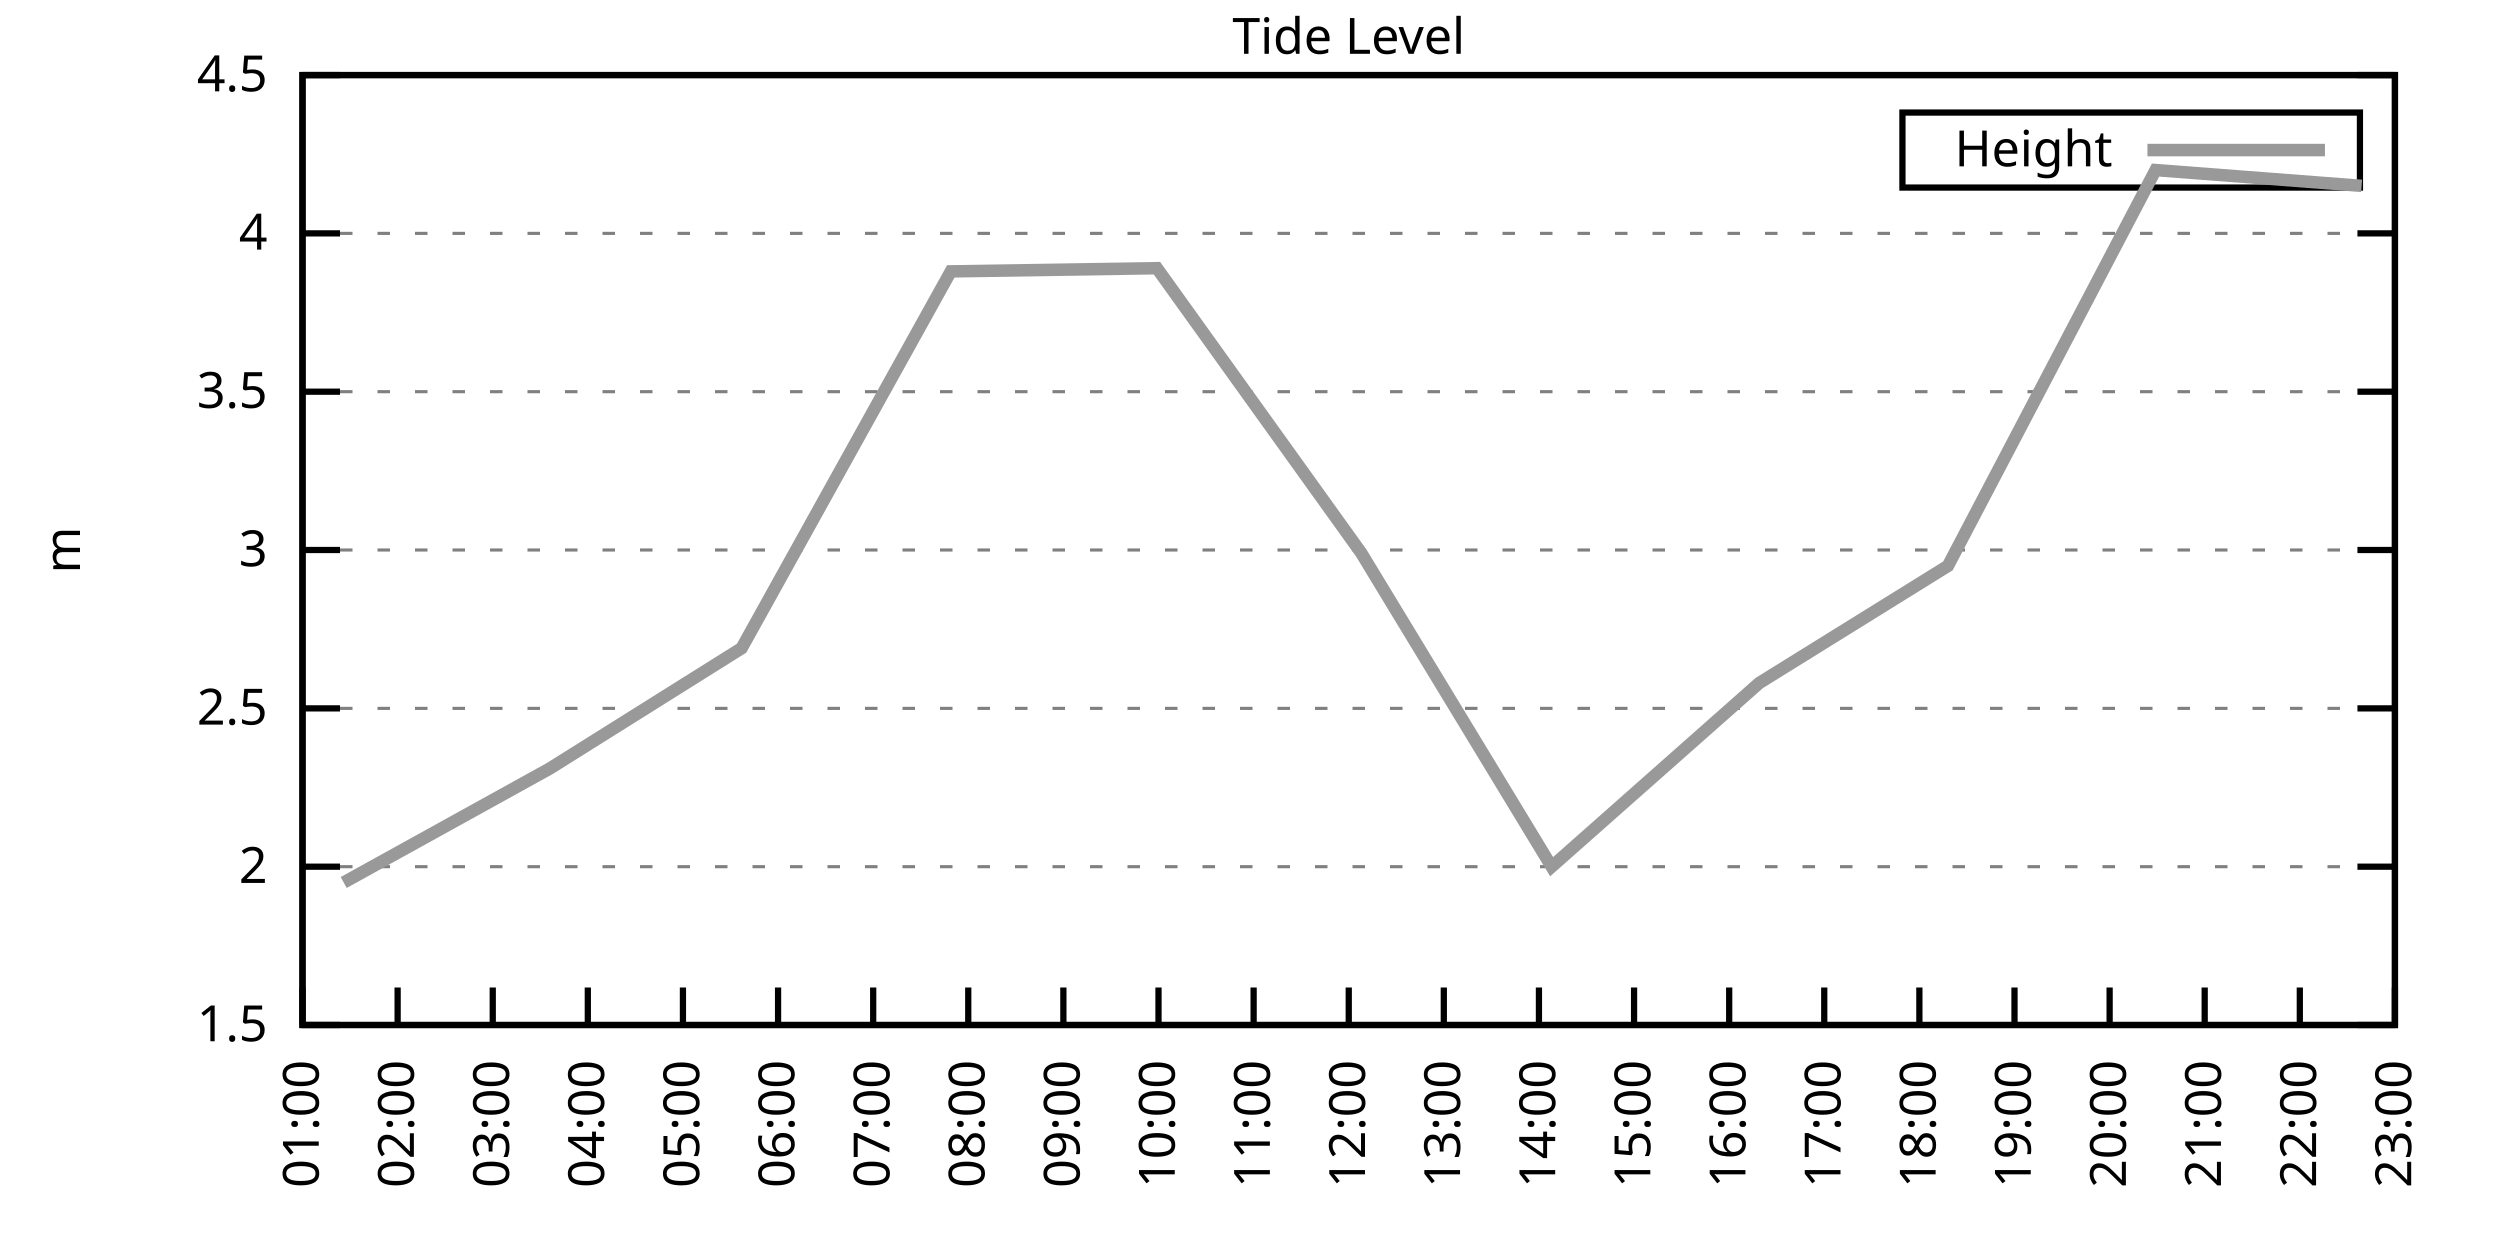
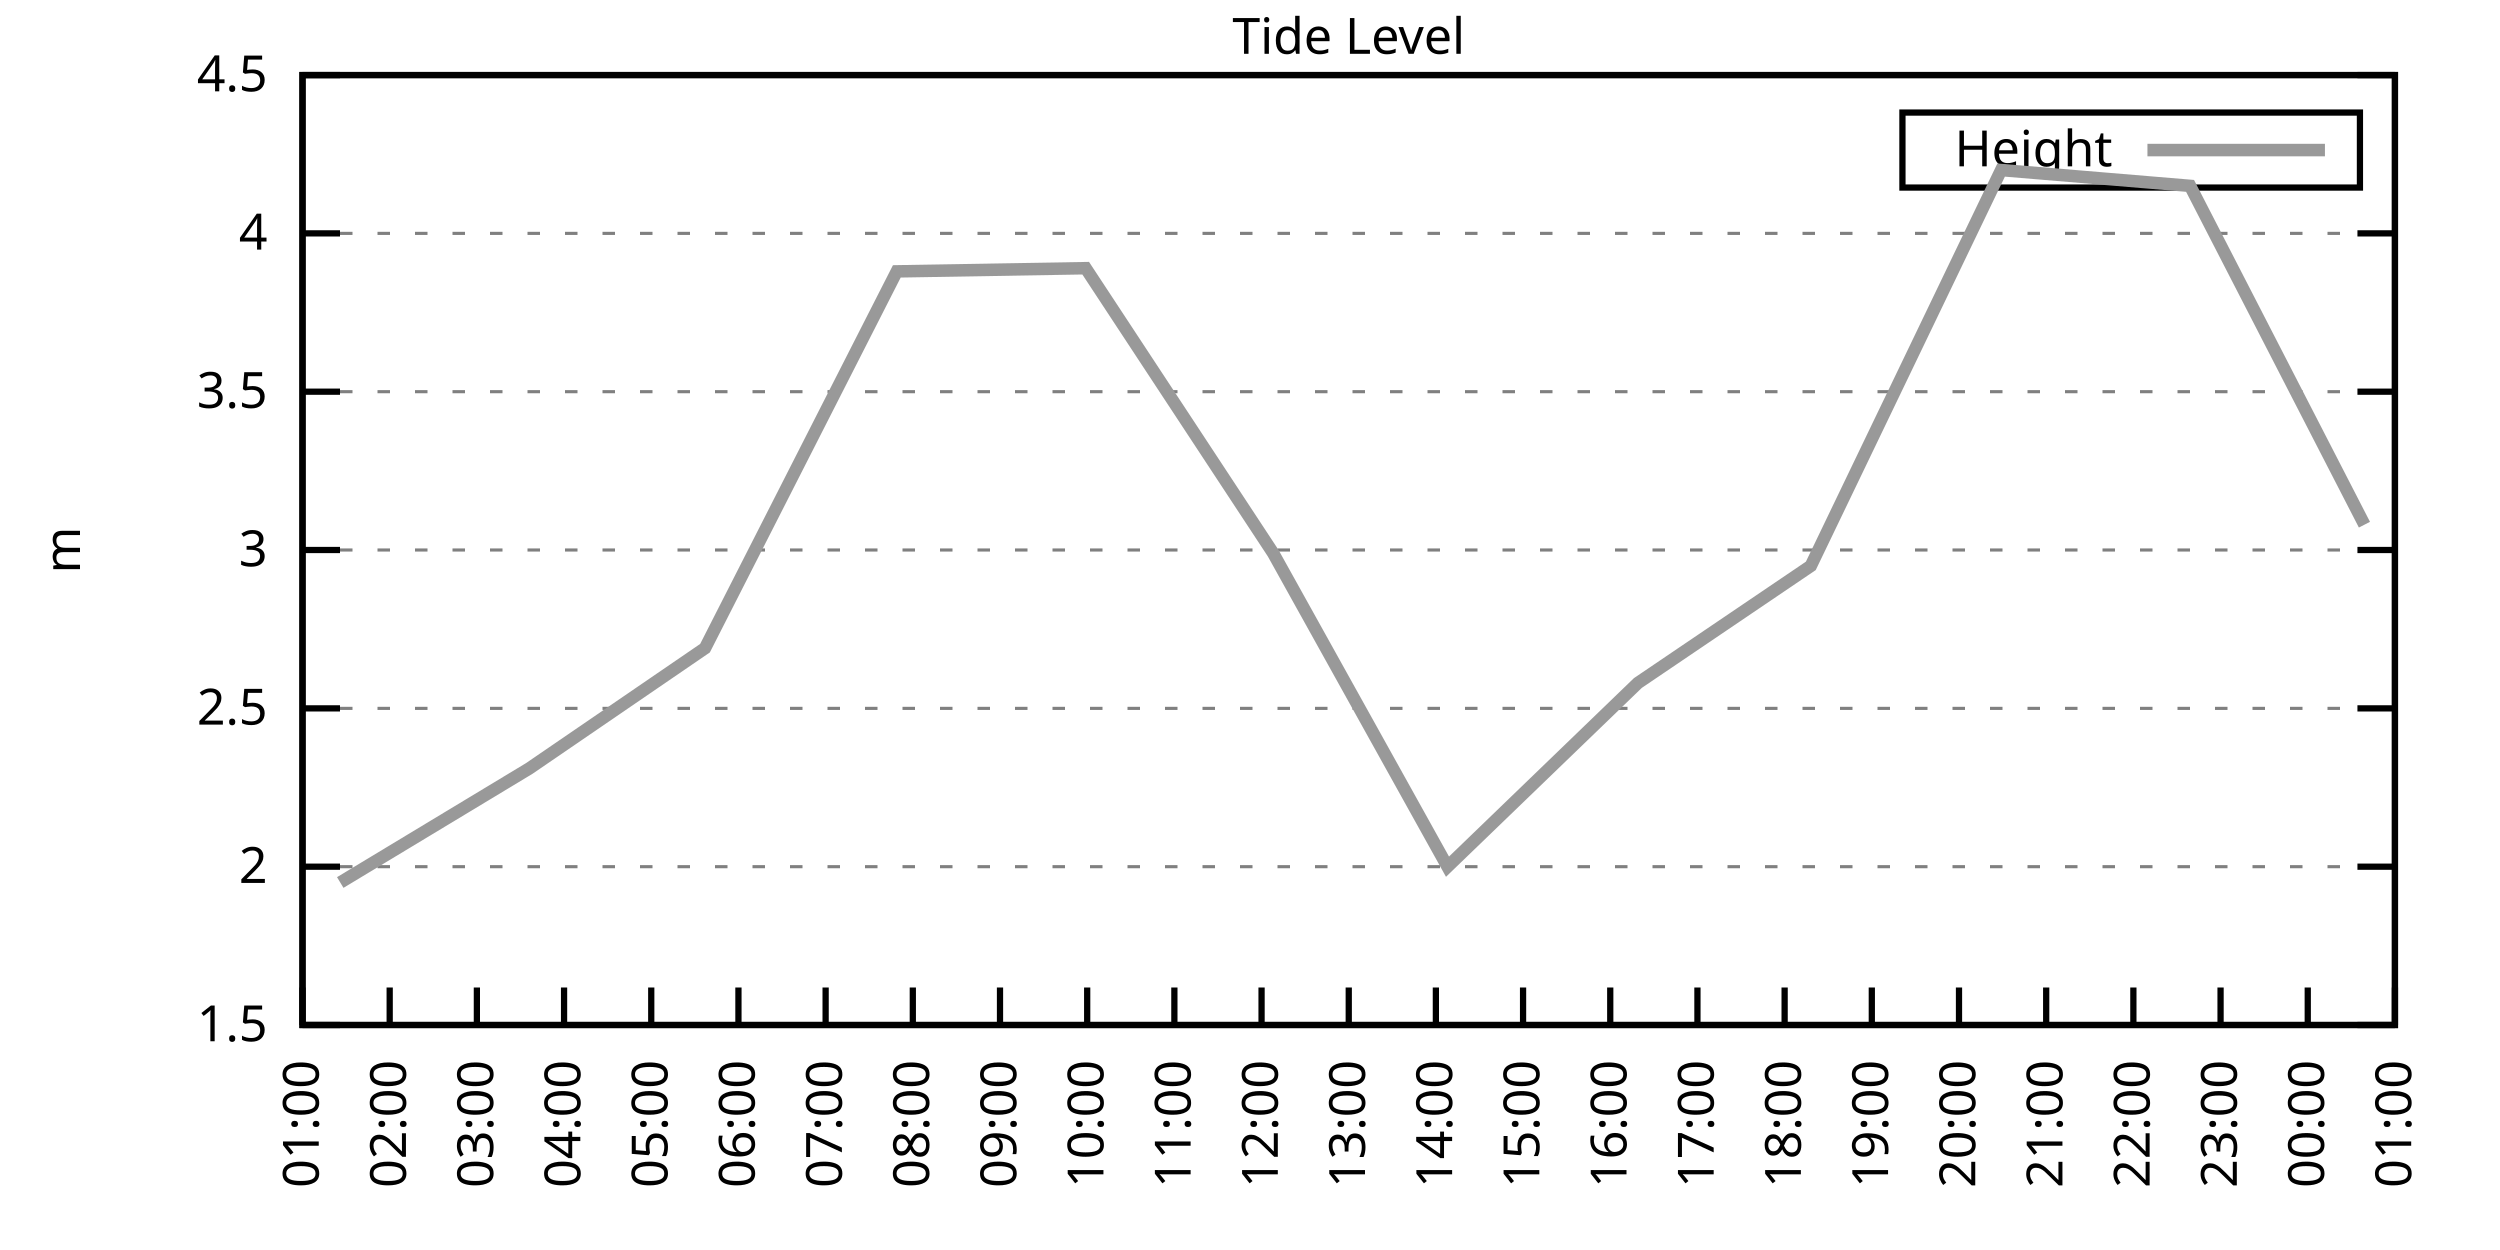
<svg xmlns="http://www.w3.org/2000/svg" xmlns:xlink="http://www.w3.org/1999/xlink" width="400" height="200" viewBox="0 0 400 200">
  <g id="gnuplot_canvas">
    <rect x="0" y="0" width="400" height="200" fill="none" />
    <defs>
      <circle id="gpDot" r="0.5" stroke-width="0.5" stroke="currentColor" />
      <path id="gpPt0" stroke-width="0.333" stroke="currentColor" d="M-1,0 h2 M0,-1 v2" />
      <path id="gpPt1" stroke-width="0.333" stroke="currentColor" d="M-1,-1 L1,1 M1,-1 L-1,1" />
      <path id="gpPt2" stroke-width="0.333" stroke="currentColor" d="M-1,0 L1,0 M0,-1 L0,1 M-1,-1 L1,1 M-1,1 L1,-1" />
      <rect id="gpPt3" stroke-width="0.333" stroke="currentColor" x="-1" y="-1" width="2" height="2" />
      <rect id="gpPt4" stroke-width="0.333" stroke="currentColor" fill="currentColor" x="-1" y="-1" width="2" height="2" />
      <circle id="gpPt5" stroke-width="0.333" stroke="currentColor" cx="0" cy="0" r="1" />
      <use xlink:href="#gpPt5" id="gpPt6" fill="currentColor" stroke="none" />
      <path id="gpPt7" stroke-width="0.333" stroke="currentColor" d="M0,-1.33 L-1.33,0.67 L1.33,0.67 z" />
      <use xlink:href="#gpPt7" id="gpPt8" fill="currentColor" stroke="none" />
      <use xlink:href="#gpPt7" id="gpPt9" stroke="currentColor" transform="rotate(180)" />
      <use xlink:href="#gpPt9" id="gpPt10" fill="currentColor" stroke="none" />
      <use xlink:href="#gpPt3" id="gpPt11" stroke="currentColor" transform="rotate(45)" />
      <use xlink:href="#gpPt11" id="gpPt12" fill="currentColor" stroke="none" />
      <path id="gpPt13" stroke-width="0.333" stroke="currentColor" d="M0,1.330 L1.265,0.411 L0.782,-1.067 L-0.782,-1.076 L-1.265,0.411 z" />
      <use xlink:href="#gpPt13" id="gpPt14" fill="currentColor" stroke="none" />
      <filter id="textbox" filterUnits="objectBoundingBox" x="0" y="0" height="1" width="1">
        <feFlood flood-color="white" flood-opacity="1" result="bgnd" />
        <feComposite in="SourceGraphic" in2="bgnd" operator="atop" />
      </filter>
      <filter id="greybox" filterUnits="objectBoundingBox" x="0" y="0" height="1" width="1">
        <feFlood flood-color="lightgrey" flood-opacity="1" result="grey" />
        <feComposite in="SourceGraphic" in2="grey" operator="atop" />
      </filter>
    </defs>
    <g fill="none" color="white" stroke="currentColor" stroke-width="1.00" stroke-linecap="butt" stroke-linejoin="miter">
</g>
    <g fill="none" color="black" stroke="currentColor" stroke-width="1.00" stroke-linecap="butt" stroke-linejoin="miter">
      <g stroke="none" shape-rendering="crispEdges">
        <polygon fill="rgb(255, 255, 255)" points="48.40,164.00 383.18,164.00 383.18,12.02 48.40,12.02 " />
      </g>
    </g>
    <g fill="none" color="black" stroke="currentColor" stroke-width="1.00" stroke-linecap="butt" stroke-linejoin="miter">
</g>
    <g fill="none" color="black" stroke="black" stroke-width="0.50" stroke-linecap="butt" stroke-linejoin="miter">
</g>
    <g fill="none" color="gray" stroke="currentColor" stroke-width="0.50" stroke-linecap="butt" stroke-linejoin="miter">
      <path stroke="gray" stroke-dasharray="2,4" class="gridline" d="M48.40,164.00 L383.19,164.00  " />
    </g>
    <g fill="none" color="gray" stroke="gray" stroke-width="1.00" stroke-linecap="butt" stroke-linejoin="miter">
</g>
    <g fill="none" color="black" stroke="currentColor" stroke-width="1.00" stroke-linecap="butt" stroke-linejoin="miter">
      <path stroke="black" d="M48.40,164.00 L54.40,164.00 M383.19,164.00 L377.19,164.00  " />
      <g transform="translate(42.80,166.60)" stroke="none" fill="black" font-family="Sans" font-size="8.00" text-anchor="end">
        <text>
          <tspan font-family="Sans"> 1.5</tspan>
        </text>
      </g>
    </g>
    <g fill="none" color="black" stroke="currentColor" stroke-width="1.00" stroke-linecap="butt" stroke-linejoin="miter">
</g>
    <g fill="none" color="black" stroke="black" stroke-width="0.50" stroke-linecap="butt" stroke-linejoin="miter">
</g>
    <g fill="none" color="gray" stroke="currentColor" stroke-width="0.50" stroke-linecap="butt" stroke-linejoin="miter">
      <path stroke="gray" stroke-dasharray="2,4" class="gridline" d="M48.40,138.67 L383.19,138.67  " />
    </g>
    <g fill="none" color="gray" stroke="gray" stroke-width="1.00" stroke-linecap="butt" stroke-linejoin="miter">
</g>
    <g fill="none" color="black" stroke="currentColor" stroke-width="1.00" stroke-linecap="butt" stroke-linejoin="miter">
      <path stroke="black" d="M48.40,138.67 L54.40,138.67 M383.19,138.67 L377.19,138.67  " />
      <g transform="translate(42.80,141.27)" stroke="none" fill="black" font-family="Sans" font-size="8.00" text-anchor="end">
        <text>
          <tspan font-family="Sans"> 2</tspan>
        </text>
      </g>
    </g>
    <g fill="none" color="black" stroke="currentColor" stroke-width="1.00" stroke-linecap="butt" stroke-linejoin="miter">
</g>
    <g fill="none" color="black" stroke="black" stroke-width="0.50" stroke-linecap="butt" stroke-linejoin="miter">
</g>
    <g fill="none" color="gray" stroke="currentColor" stroke-width="0.50" stroke-linecap="butt" stroke-linejoin="miter">
      <path stroke="gray" stroke-dasharray="2,4" class="gridline" d="M48.40,113.34 L383.19,113.34  " />
    </g>
    <g fill="none" color="gray" stroke="gray" stroke-width="1.00" stroke-linecap="butt" stroke-linejoin="miter">
</g>
    <g fill="none" color="black" stroke="currentColor" stroke-width="1.00" stroke-linecap="butt" stroke-linejoin="miter">
      <path stroke="black" d="M48.40,113.34 L54.40,113.34 M383.19,113.34 L377.19,113.34  " />
      <g transform="translate(42.80,115.94)" stroke="none" fill="black" font-family="Sans" font-size="8.00" text-anchor="end">
        <text>
          <tspan font-family="Sans"> 2.5</tspan>
        </text>
      </g>
    </g>
    <g fill="none" color="black" stroke="currentColor" stroke-width="1.00" stroke-linecap="butt" stroke-linejoin="miter">
</g>
    <g fill="none" color="black" stroke="black" stroke-width="0.50" stroke-linecap="butt" stroke-linejoin="miter">
</g>
    <g fill="none" color="gray" stroke="currentColor" stroke-width="0.50" stroke-linecap="butt" stroke-linejoin="miter">
      <path stroke="gray" stroke-dasharray="2,4" class="gridline" d="M48.40,88.00 L383.19,88.00  " />
    </g>
    <g fill="none" color="gray" stroke="gray" stroke-width="1.00" stroke-linecap="butt" stroke-linejoin="miter">
</g>
    <g fill="none" color="black" stroke="currentColor" stroke-width="1.00" stroke-linecap="butt" stroke-linejoin="miter">
      <path stroke="black" d="M48.40,88.00 L54.40,88.00 M383.19,88.00 L377.19,88.00  " />
      <g transform="translate(42.80,90.60)" stroke="none" fill="black" font-family="Sans" font-size="8.00" text-anchor="end">
        <text>
          <tspan font-family="Sans"> 3</tspan>
        </text>
      </g>
    </g>
    <g fill="none" color="black" stroke="currentColor" stroke-width="1.00" stroke-linecap="butt" stroke-linejoin="miter">
</g>
    <g fill="none" color="black" stroke="black" stroke-width="0.50" stroke-linecap="butt" stroke-linejoin="miter">
</g>
    <g fill="none" color="gray" stroke="currentColor" stroke-width="0.50" stroke-linecap="butt" stroke-linejoin="miter">
      <path stroke="gray" stroke-dasharray="2,4" class="gridline" d="M48.40,62.67 L383.19,62.67  " />
    </g>
    <g fill="none" color="gray" stroke="gray" stroke-width="1.00" stroke-linecap="butt" stroke-linejoin="miter">
</g>
    <g fill="none" color="black" stroke="currentColor" stroke-width="1.00" stroke-linecap="butt" stroke-linejoin="miter">
      <path stroke="black" d="M48.40,62.67 L54.40,62.67 M383.19,62.67 L377.19,62.67  " />
      <g transform="translate(42.80,65.27)" stroke="none" fill="black" font-family="Sans" font-size="8.00" text-anchor="end">
        <text>
          <tspan font-family="Sans"> 3.5</tspan>
        </text>
      </g>
    </g>
    <g fill="none" color="black" stroke="currentColor" stroke-width="1.00" stroke-linecap="butt" stroke-linejoin="miter">
</g>
    <g fill="none" color="black" stroke="black" stroke-width="0.50" stroke-linecap="butt" stroke-linejoin="miter">
</g>
    <g fill="none" color="gray" stroke="currentColor" stroke-width="0.50" stroke-linecap="butt" stroke-linejoin="miter">
      <path stroke="gray" stroke-dasharray="2,4" class="gridline" d="M48.40,37.34 L383.19,37.34  " />
    </g>
    <g fill="none" color="gray" stroke="gray" stroke-width="1.00" stroke-linecap="butt" stroke-linejoin="miter">
</g>
    <g fill="none" color="black" stroke="currentColor" stroke-width="1.00" stroke-linecap="butt" stroke-linejoin="miter">
      <path stroke="black" d="M48.40,37.34 L54.40,37.34 M383.19,37.34 L377.19,37.34  " />
      <g transform="translate(42.80,39.94)" stroke="none" fill="black" font-family="Sans" font-size="8.00" text-anchor="end">
        <text>
          <tspan font-family="Sans"> 4</tspan>
        </text>
      </g>
    </g>
    <g fill="none" color="black" stroke="currentColor" stroke-width="1.00" stroke-linecap="butt" stroke-linejoin="miter">
</g>
    <g fill="none" color="black" stroke="black" stroke-width="0.50" stroke-linecap="butt" stroke-linejoin="miter">
</g>
    <g fill="none" color="gray" stroke="currentColor" stroke-width="0.50" stroke-linecap="butt" stroke-linejoin="miter">
      <path stroke="gray" stroke-dasharray="2,4" class="gridline" d="M48.40,12.01 L383.19,12.01  " />
    </g>
    <g fill="none" color="gray" stroke="gray" stroke-width="1.00" stroke-linecap="butt" stroke-linejoin="miter">
</g>
    <g fill="none" color="black" stroke="currentColor" stroke-width="1.00" stroke-linecap="butt" stroke-linejoin="miter">
      <path stroke="black" d="M48.40,12.01 L54.40,12.01 M383.19,12.01 L377.19,12.01  " />
      <g transform="translate(42.80,14.61)" stroke="none" fill="black" font-family="Sans" font-size="8.00" text-anchor="end">
        <text>
          <tspan font-family="Sans"> 4.5</tspan>
        </text>
      </g>
    </g>
    <g fill="none" color="black" stroke="currentColor" stroke-width="1.00" stroke-linecap="butt" stroke-linejoin="miter">
      <path stroke="black" d="M48.40,164.00 L48.40,158.00  " />
      <g transform="translate(51.00,169.60) rotate(270.00)" stroke="none" fill="black" font-family="Sans" font-size="8.00" text-anchor="end">
        <text>
          <tspan font-family="Sans">01:00</tspan>
        </text>
      </g>
    </g>
    <g fill="none" color="black" stroke="currentColor" stroke-width="1.00" stroke-linecap="butt" stroke-linejoin="miter">
-       <path stroke="black" d="M63.62,164.00 L63.62,158.00  " />
-       <g transform="translate(66.22,169.60) rotate(270.00)" stroke="none" fill="black" font-family="Sans" font-size="8.00" text-anchor="end">
+       <path stroke="black" d="M62.35,164.00 L62.35,158.00  " />
+       <g transform="translate(64.95,169.60) rotate(270.00)" stroke="none" fill="black" font-family="Sans" font-size="8.00" text-anchor="end">
        <text>
          <tspan font-family="Sans">02:00</tspan>
        </text>
      </g>
    </g>
    <g fill="none" color="black" stroke="currentColor" stroke-width="1.00" stroke-linecap="butt" stroke-linejoin="miter">
-       <path stroke="black" d="M78.84,164.00 L78.84,158.00  " />
-       <g transform="translate(81.44,169.60) rotate(270.00)" stroke="none" fill="black" font-family="Sans" font-size="8.00" text-anchor="end">
+       <path stroke="black" d="M76.30,164.00 L76.30,158.00  " />
+       <g transform="translate(78.90,169.60) rotate(270.00)" stroke="none" fill="black" font-family="Sans" font-size="8.00" text-anchor="end">
        <text>
          <tspan font-family="Sans">03:00</tspan>
        </text>
      </g>
    </g>
    <g fill="none" color="black" stroke="currentColor" stroke-width="1.00" stroke-linecap="butt" stroke-linejoin="miter">
-       <path stroke="black" d="M94.05,164.00 L94.05,158.00  " />
-       <g transform="translate(96.65,169.60) rotate(270.00)" stroke="none" fill="black" font-family="Sans" font-size="8.00" text-anchor="end">
+       <path stroke="black" d="M90.25,164.00 L90.25,158.00  " />
+       <g transform="translate(92.85,169.60) rotate(270.00)" stroke="none" fill="black" font-family="Sans" font-size="8.00" text-anchor="end">
        <text>
          <tspan font-family="Sans">04:00</tspan>
        </text>
      </g>
    </g>
    <g fill="none" color="black" stroke="currentColor" stroke-width="1.00" stroke-linecap="butt" stroke-linejoin="miter">
-       <path stroke="black" d="M109.27,164.00 L109.27,158.00  " />
-       <g transform="translate(111.87,169.60) rotate(270.00)" stroke="none" fill="black" font-family="Sans" font-size="8.00" text-anchor="end">
+       <path stroke="black" d="M104.20,164.00 L104.20,158.00  " />
+       <g transform="translate(106.80,169.60) rotate(270.00)" stroke="none" fill="black" font-family="Sans" font-size="8.00" text-anchor="end">
        <text>
          <tspan font-family="Sans">05:00</tspan>
        </text>
      </g>
    </g>
    <g fill="none" color="black" stroke="currentColor" stroke-width="1.00" stroke-linecap="butt" stroke-linejoin="miter">
-       <path stroke="black" d="M124.49,164.00 L124.49,158.00  " />
-       <g transform="translate(127.09,169.60) rotate(270.00)" stroke="none" fill="black" font-family="Sans" font-size="8.00" text-anchor="end">
+       <path stroke="black" d="M118.15,164.00 L118.15,158.00  " />
+       <g transform="translate(120.75,169.60) rotate(270.00)" stroke="none" fill="black" font-family="Sans" font-size="8.00" text-anchor="end">
        <text>
          <tspan font-family="Sans">06:00</tspan>
        </text>
      </g>
    </g>
    <g fill="none" color="black" stroke="currentColor" stroke-width="1.00" stroke-linecap="butt" stroke-linejoin="miter">
-       <path stroke="black" d="M139.71,164.00 L139.71,158.00  " />
-       <g transform="translate(142.31,169.60) rotate(270.00)" stroke="none" fill="black" font-family="Sans" font-size="8.00" text-anchor="end">
+       <path stroke="black" d="M132.10,164.00 L132.10,158.00  " />
+       <g transform="translate(134.70,169.60) rotate(270.00)" stroke="none" fill="black" font-family="Sans" font-size="8.00" text-anchor="end">
        <text>
          <tspan font-family="Sans">07:00</tspan>
        </text>
      </g>
    </g>
    <g fill="none" color="black" stroke="currentColor" stroke-width="1.00" stroke-linecap="butt" stroke-linejoin="miter">
-       <path stroke="black" d="M154.92,164.00 L154.92,158.00  " />
-       <g transform="translate(157.52,169.60) rotate(270.00)" stroke="none" fill="black" font-family="Sans" font-size="8.00" text-anchor="end">
+       <path stroke="black" d="M146.05,164.00 L146.05,158.00  " />
+       <g transform="translate(148.65,169.60) rotate(270.00)" stroke="none" fill="black" font-family="Sans" font-size="8.00" text-anchor="end">
        <text>
          <tspan font-family="Sans">08:00</tspan>
        </text>
      </g>
    </g>
    <g fill="none" color="black" stroke="currentColor" stroke-width="1.00" stroke-linecap="butt" stroke-linejoin="miter">
-       <path stroke="black" d="M170.14,164.00 L170.14,158.00  " />
-       <g transform="translate(172.74,169.60) rotate(270.00)" stroke="none" fill="black" font-family="Sans" font-size="8.00" text-anchor="end">
+       <path stroke="black" d="M160.00,164.00 L160.00,158.00  " />
+       <g transform="translate(162.60,169.60) rotate(270.00)" stroke="none" fill="black" font-family="Sans" font-size="8.00" text-anchor="end">
        <text>
          <tspan font-family="Sans">09:00</tspan>
        </text>
      </g>
    </g>
    <g fill="none" color="black" stroke="currentColor" stroke-width="1.00" stroke-linecap="butt" stroke-linejoin="miter">
-       <path stroke="black" d="M185.36,164.00 L185.36,158.00  " />
-       <g transform="translate(187.96,169.60) rotate(270.00)" stroke="none" fill="black" font-family="Sans" font-size="8.00" text-anchor="end">
+       <path stroke="black" d="M173.95,164.00 L173.95,158.00  " />
+       <g transform="translate(176.55,169.60) rotate(270.00)" stroke="none" fill="black" font-family="Sans" font-size="8.00" text-anchor="end">
        <text>
          <tspan font-family="Sans">10:00</tspan>
        </text>
      </g>
    </g>
    <g fill="none" color="black" stroke="currentColor" stroke-width="1.00" stroke-linecap="butt" stroke-linejoin="miter">
-       <path stroke="black" d="M200.58,164.00 L200.58,158.00  " />
-       <g transform="translate(203.18,169.60) rotate(270.00)" stroke="none" fill="black" font-family="Sans" font-size="8.00" text-anchor="end">
+       <path stroke="black" d="M187.90,164.00 L187.90,158.00  " />
+       <g transform="translate(190.50,169.60) rotate(270.00)" stroke="none" fill="black" font-family="Sans" font-size="8.00" text-anchor="end">
        <text>
          <tspan font-family="Sans">11:00</tspan>
+         </text>
+       </g>
+     </g>
+     <g fill="none" color="black" stroke="currentColor" stroke-width="1.00" stroke-linecap="butt" stroke-linejoin="miter">
+       <path stroke="black" d="M201.85,164.00 L201.85,158.00  " />
+       <g transform="translate(204.45,169.60) rotate(270.00)" stroke="none" fill="black" font-family="Sans" font-size="8.00" text-anchor="end">
+         <text>
+           <tspan font-family="Sans">12:00</tspan>
        </text>
      </g>
    </g>
    <g fill="none" color="black" stroke="currentColor" stroke-width="1.00" stroke-linecap="butt" stroke-linejoin="miter">
      <path stroke="black" d="M215.80,164.00 L215.80,158.00  " />
      <g transform="translate(218.40,169.60) rotate(270.00)" stroke="none" fill="black" font-family="Sans" font-size="8.00" text-anchor="end">
        <text>
-           <tspan font-family="Sans">12:00</tspan>
-         </text>
-       </g>
-     </g>
-     <g fill="none" color="black" stroke="currentColor" stroke-width="1.00" stroke-linecap="butt" stroke-linejoin="miter">
-       <path stroke="black" d="M231.01,164.00 L231.01,158.00  " />
-       <g transform="translate(233.61,169.60) rotate(270.00)" stroke="none" fill="black" font-family="Sans" font-size="8.00" text-anchor="end">
-         <text>
          <tspan font-family="Sans">13:00</tspan>
        </text>
      </g>
    </g>
    <g fill="none" color="black" stroke="currentColor" stroke-width="1.00" stroke-linecap="butt" stroke-linejoin="miter">
-       <path stroke="black" d="M246.23,164.00 L246.23,158.00  " />
-       <g transform="translate(248.83,169.60) rotate(270.00)" stroke="none" fill="black" font-family="Sans" font-size="8.00" text-anchor="end">
+       <path stroke="black" d="M229.74,164.00 L229.74,158.00  " />
+       <g transform="translate(232.34,169.60) rotate(270.00)" stroke="none" fill="black" font-family="Sans" font-size="8.00" text-anchor="end">
        <text>
          <tspan font-family="Sans">14:00</tspan>
        </text>
      </g>
    </g>
    <g fill="none" color="black" stroke="currentColor" stroke-width="1.00" stroke-linecap="butt" stroke-linejoin="miter">
-       <path stroke="black" d="M261.45,164.00 L261.45,158.00  " />
-       <g transform="translate(264.05,169.60) rotate(270.00)" stroke="none" fill="black" font-family="Sans" font-size="8.00" text-anchor="end">
+       <path stroke="black" d="M243.69,164.00 L243.69,158.00  " />
+       <g transform="translate(246.29,169.60) rotate(270.00)" stroke="none" fill="black" font-family="Sans" font-size="8.00" text-anchor="end">
        <text>
          <tspan font-family="Sans">15:00</tspan>
        </text>
      </g>
    </g>
    <g fill="none" color="black" stroke="currentColor" stroke-width="1.00" stroke-linecap="butt" stroke-linejoin="miter">
-       <path stroke="black" d="M276.67,164.00 L276.67,158.00  " />
-       <g transform="translate(279.27,169.60) rotate(270.00)" stroke="none" fill="black" font-family="Sans" font-size="8.00" text-anchor="end">
+       <path stroke="black" d="M257.64,164.00 L257.64,158.00  " />
+       <g transform="translate(260.24,169.60) rotate(270.00)" stroke="none" fill="black" font-family="Sans" font-size="8.00" text-anchor="end">
        <text>
          <tspan font-family="Sans">16:00</tspan>
        </text>
      </g>
    </g>
    <g fill="none" color="black" stroke="currentColor" stroke-width="1.00" stroke-linecap="butt" stroke-linejoin="miter">
-       <path stroke="black" d="M291.88,164.00 L291.88,158.00  " />
-       <g transform="translate(294.48,169.60) rotate(270.00)" stroke="none" fill="black" font-family="Sans" font-size="8.00" text-anchor="end">
+       <path stroke="black" d="M271.59,164.00 L271.59,158.00  " />
+       <g transform="translate(274.19,169.60) rotate(270.00)" stroke="none" fill="black" font-family="Sans" font-size="8.00" text-anchor="end">
        <text>
          <tspan font-family="Sans">17:00</tspan>
        </text>
      </g>
    </g>
    <g fill="none" color="black" stroke="currentColor" stroke-width="1.00" stroke-linecap="butt" stroke-linejoin="miter">
-       <path stroke="black" d="M307.10,164.00 L307.10,158.00  " />
-       <g transform="translate(309.70,169.60) rotate(270.00)" stroke="none" fill="black" font-family="Sans" font-size="8.00" text-anchor="end">
+       <path stroke="black" d="M285.54,164.00 L285.54,158.00  " />
+       <g transform="translate(288.14,169.60) rotate(270.00)" stroke="none" fill="black" font-family="Sans" font-size="8.00" text-anchor="end">
        <text>
          <tspan font-family="Sans">18:00</tspan>
        </text>
      </g>
    </g>
    <g fill="none" color="black" stroke="currentColor" stroke-width="1.00" stroke-linecap="butt" stroke-linejoin="miter">
-       <path stroke="black" d="M322.32,164.00 L322.32,158.00  " />
-       <g transform="translate(324.92,169.60) rotate(270.00)" stroke="none" fill="black" font-family="Sans" font-size="8.00" text-anchor="end">
+       <path stroke="black" d="M299.49,164.00 L299.49,158.00  " />
+       <g transform="translate(302.09,169.60) rotate(270.00)" stroke="none" fill="black" font-family="Sans" font-size="8.00" text-anchor="end">
        <text>
          <tspan font-family="Sans">19:00</tspan>
        </text>
      </g>
    </g>
    <g fill="none" color="black" stroke="currentColor" stroke-width="1.00" stroke-linecap="butt" stroke-linejoin="miter">
-       <path stroke="black" d="M337.54,164.00 L337.54,158.00  " />
-       <g transform="translate(340.14,169.60) rotate(270.00)" stroke="none" fill="black" font-family="Sans" font-size="8.00" text-anchor="end">
+       <path stroke="black" d="M313.44,164.00 L313.44,158.00  " />
+       <g transform="translate(316.04,169.60) rotate(270.00)" stroke="none" fill="black" font-family="Sans" font-size="8.00" text-anchor="end">
        <text>
          <tspan font-family="Sans">20:00</tspan>
        </text>
      </g>
    </g>
    <g fill="none" color="black" stroke="currentColor" stroke-width="1.00" stroke-linecap="butt" stroke-linejoin="miter">
-       <path stroke="black" d="M352.75,164.00 L352.75,158.00  " />
-       <g transform="translate(355.35,169.60) rotate(270.00)" stroke="none" fill="black" font-family="Sans" font-size="8.00" text-anchor="end">
+       <path stroke="black" d="M327.39,164.00 L327.39,158.00  " />
+       <g transform="translate(329.99,169.60) rotate(270.00)" stroke="none" fill="black" font-family="Sans" font-size="8.00" text-anchor="end">
        <text>
          <tspan font-family="Sans">21:00</tspan>
        </text>
      </g>
    </g>
    <g fill="none" color="black" stroke="currentColor" stroke-width="1.00" stroke-linecap="butt" stroke-linejoin="miter">
-       <path stroke="black" d="M367.97,164.00 L367.97,158.00  " />
-       <g transform="translate(370.57,169.60) rotate(270.00)" stroke="none" fill="black" font-family="Sans" font-size="8.00" text-anchor="end">
+       <path stroke="black" d="M341.34,164.00 L341.34,158.00  " />
+       <g transform="translate(343.94,169.60) rotate(270.00)" stroke="none" fill="black" font-family="Sans" font-size="8.00" text-anchor="end">
        <text>
          <tspan font-family="Sans">22:00</tspan>
+         </text>
+       </g>
+     </g>
+     <g fill="none" color="black" stroke="currentColor" stroke-width="1.00" stroke-linecap="butt" stroke-linejoin="miter">
+       <path stroke="black" d="M355.29,164.00 L355.29,158.00  " />
+       <g transform="translate(357.89,169.60) rotate(270.00)" stroke="none" fill="black" font-family="Sans" font-size="8.00" text-anchor="end">
+         <text>
+           <tspan font-family="Sans">23:00</tspan>
+         </text>
+       </g>
+     </g>
+     <g fill="none" color="black" stroke="currentColor" stroke-width="1.00" stroke-linecap="butt" stroke-linejoin="miter">
+       <path stroke="black" d="M369.24,164.00 L369.24,158.00  " />
+       <g transform="translate(371.84,169.60) rotate(270.00)" stroke="none" fill="black" font-family="Sans" font-size="8.00" text-anchor="end">
+         <text>
+           <tspan font-family="Sans">00:00</tspan>
        </text>
      </g>
    </g>
    <g fill="none" color="black" stroke="currentColor" stroke-width="1.00" stroke-linecap="butt" stroke-linejoin="miter">
      <path stroke="black" d="M383.19,164.00 L383.19,158.00  " />
      <g transform="translate(385.79,169.60) rotate(270.00)" stroke="none" fill="black" font-family="Sans" font-size="8.00" text-anchor="end">
        <text>
-           <tspan font-family="Sans">23:00</tspan>
+           <tspan font-family="Sans">01:00</tspan>
        </text>
      </g>
    </g>
    <g fill="none" color="black" stroke="currentColor" stroke-width="1.00" stroke-linecap="butt" stroke-linejoin="miter">
</g>
    <g fill="none" color="black" stroke="currentColor" stroke-width="1.00" stroke-linecap="butt" stroke-linejoin="miter">
      <path stroke="black" d="M48.40,12.01 L48.40,164.00 L383.19,164.00 L383.19,12.01 L48.40,12.01 Z  " />
    </g>
    <g fill="none" color="black" stroke="currentColor" stroke-width="1.00" stroke-linecap="butt" stroke-linejoin="miter">
</g>
    <g fill="none" color="black" stroke="currentColor" stroke-width="1.00" stroke-linecap="butt" stroke-linejoin="miter">
      <path stroke="black" d="M304.39,30.01 L304.39,18.01 L377.59,18.01 L377.59,30.01 L304.39,30.01 Z  " />
    </g>
    <g id="Tide_level_plot_1">
      <g fill="none" color="white" stroke="black" stroke-width="2.00" stroke-linecap="butt" stroke-linejoin="miter">
</g>
      <g fill="none" color="black" stroke="currentColor" stroke-width="2.00" stroke-linecap="butt" stroke-linejoin="miter">
        <g transform="translate(337.99,26.61)" stroke="none" fill="black" font-family="Sans" font-size="8.00" text-anchor="end">
          <text>
            <tspan font-family="Sans">Height</tspan>
          </text>
        </g>
      </g>
      <g fill="none" color="black" stroke="currentColor" stroke-width="2.00" stroke-linecap="butt" stroke-linejoin="miter">
-         <path stroke="rgb(153, 153, 153)" d="M343.59,24.01 L371.99,24.01 M54.99,141.20 L87.97,122.96 L118.66,103.71 L152.13,43.42 L185.11,42.91 L217.82,88.51   L248.26,138.67 L281.48,109.28 L311.67,90.54 L344.89,27.21 L377.86,29.74  " />
+         <path stroke="rgb(153, 153, 153)" d="M343.59,24.01 L371.99,24.01 M54.44,141.20 L84.67,122.96 L112.80,103.71 L143.49,43.42 L173.71,42.91 L203.71,88.51   L231.60,138.67 L262.06,109.28 L289.73,90.54 L320.18,27.21 L350.41,29.74 L378.31,83.95  " />
      </g>
    </g>
    <g fill="none" color="black" stroke="currentColor" stroke-width="2.00" stroke-linecap="butt" stroke-linejoin="miter">
</g>
    <g fill="none" color="black" stroke="black" stroke-width="1.00" stroke-linecap="butt" stroke-linejoin="miter">
</g>
    <g fill="none" color="black" stroke="currentColor" stroke-width="1.00" stroke-linecap="butt" stroke-linejoin="miter">
      <path stroke="black" d="M48.40,12.01 L48.40,164.00 L383.19,164.00 L383.19,12.01 L48.40,12.01 Z  " />
      <g transform="translate(12.80,88.01) rotate(270.00)" stroke="none" fill="black" font-family="Sans" font-size="8.00" text-anchor="middle">
        <text>
          <tspan font-family="Sans">m</tspan>
        </text>
      </g>
    </g>
    <g fill="none" color="black" stroke="currentColor" stroke-width="1.00" stroke-linecap="butt" stroke-linejoin="miter">
</g>
    <g fill="none" color="black" stroke="currentColor" stroke-width="1.00" stroke-linecap="butt" stroke-linejoin="miter">
      <g transform="translate(215.79,8.61)" stroke="none" fill="black" font-family="Sans" font-size="8.00" text-anchor="middle">
        <text>
          <tspan font-family="Sans">Tide Level</tspan>
        </text>
      </g>
    </g>
    <g fill="none" color="black" stroke="currentColor" stroke-width="1.00" stroke-linecap="butt" stroke-linejoin="miter">
</g>
  </g>
</svg>
